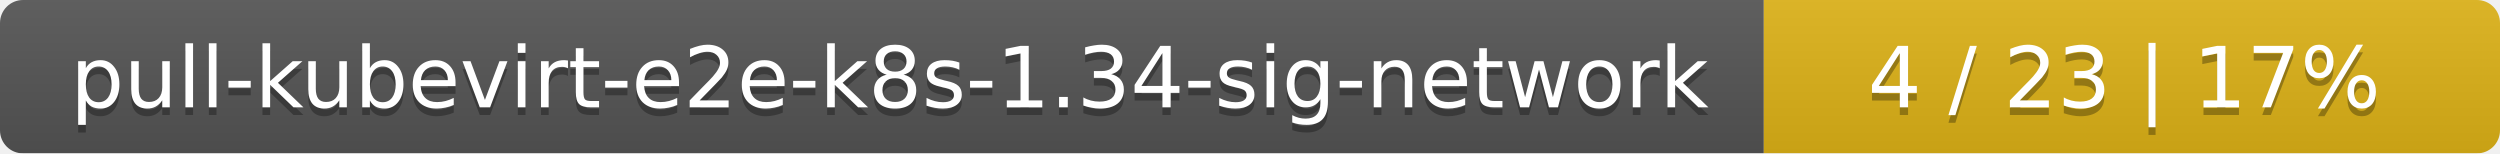
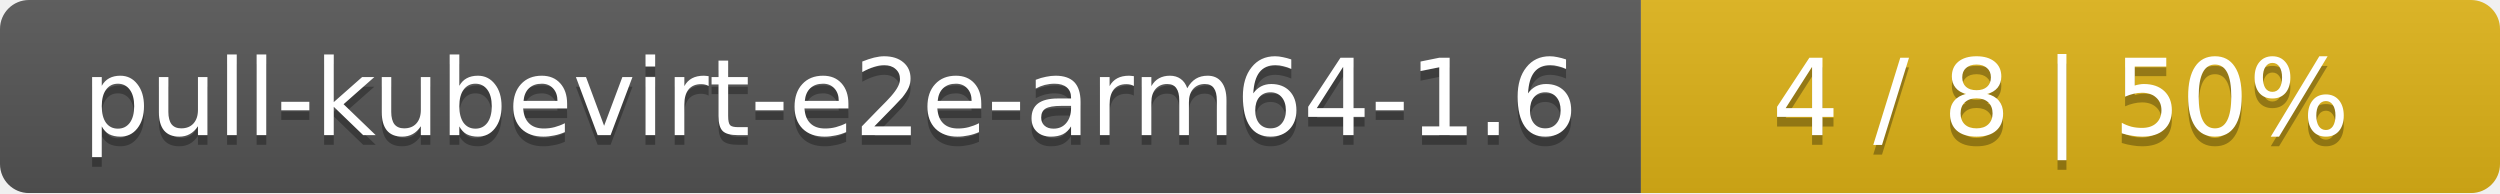
- <svg xmlns="http://www.w3.org/2000/svg" width="326" height="20">
+ <svg xmlns="http://www.w3.org/2000/svg" width="259" height="20">
  <linearGradient id="smooth" x2="0" y2="100%">
    <stop offset="0" stop-color="#bbb" stop-opacity=".1" />
    <stop offset="1" stop-opacity=".1" />
  </linearGradient>
  <mask id="round">
-     <rect width="326" height="20" rx="3" fill="#fff" />
+     <rect width="259" height="20" rx="3" fill="#fff" />
  </mask>
  <g mask="url(#round)">
-     <rect width="230" height="20" fill="#555" />
-     <rect x="230" width="96" height="20" fill="#dfb317" />
-     <rect width="326" height="20" fill="url(#smooth)" />
+     <rect width="170" height="20" fill="#555" />
+     <rect x="170" width="89" height="20" fill="#dfb317" />
+     <rect width="259" height="20" fill="url(#smooth)" />
  </g>
  <g fill="#fff" text-anchor="middle" font-family="DejaVu Sans,Verdana,Geneva,sans-serif" font-size="11">
-     <text x="116" y="15" fill="#010101" fill-opacity=".3">pull-kubevirt-e2e-k8s-1.34-sig-network</text>
-     <text x="116" y="14">pull-kubevirt-e2e-k8s-1.34-sig-network</text>
-     <text x="277" y="15" fill="#010101" fill-opacity=".3">4 / 23    |    17%</text>
-     <text x="277" y="14">4 / 23    |    17%</text>
+     <text x="86" y="15" fill="#010101" fill-opacity=".3">pull-kubevirt-e2e-arm64-1.6</text>
+     <text x="86" y="14">pull-kubevirt-e2e-arm64-1.6</text>
+     <text x="213.5" y="15" fill="#010101" fill-opacity=".3">4 / 8    |    50%</text>
+     <text x="213.5" y="14">4 / 8    |    50%</text>
  </g>
</svg>
